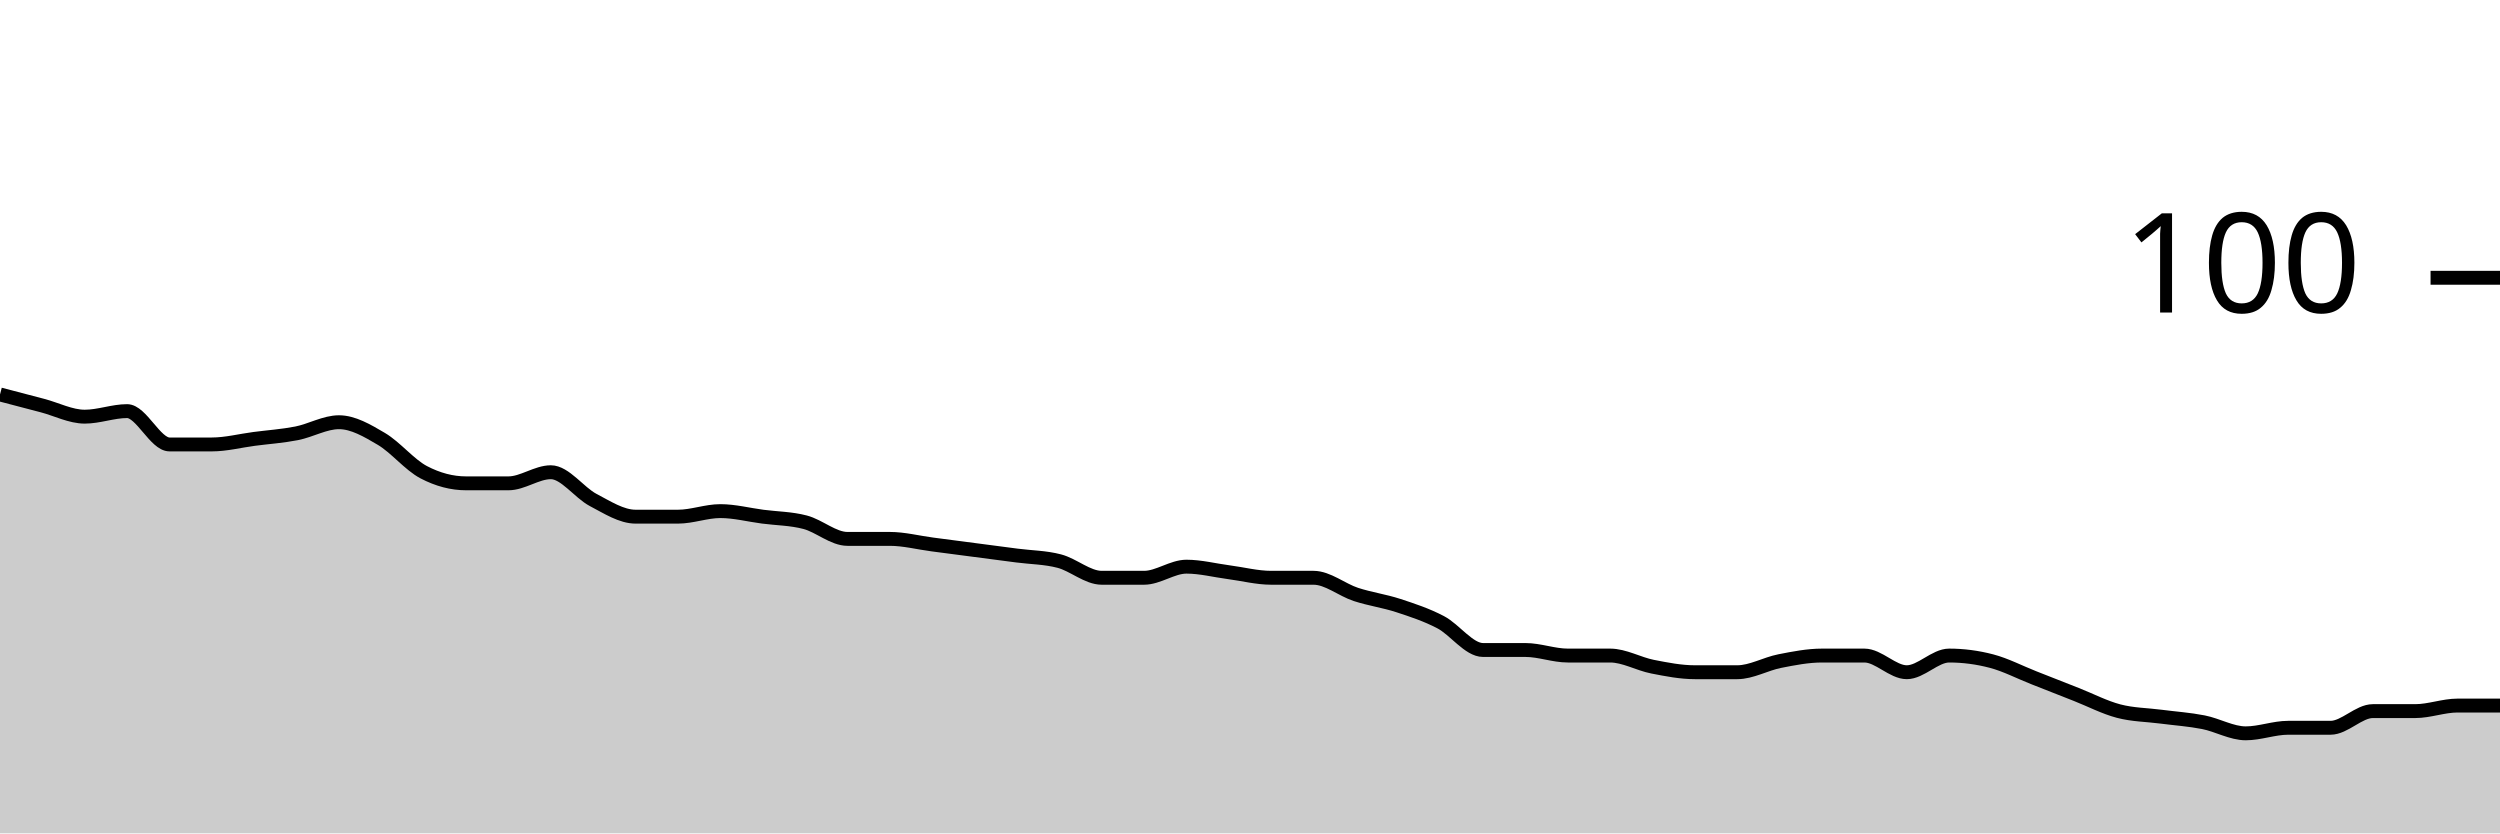
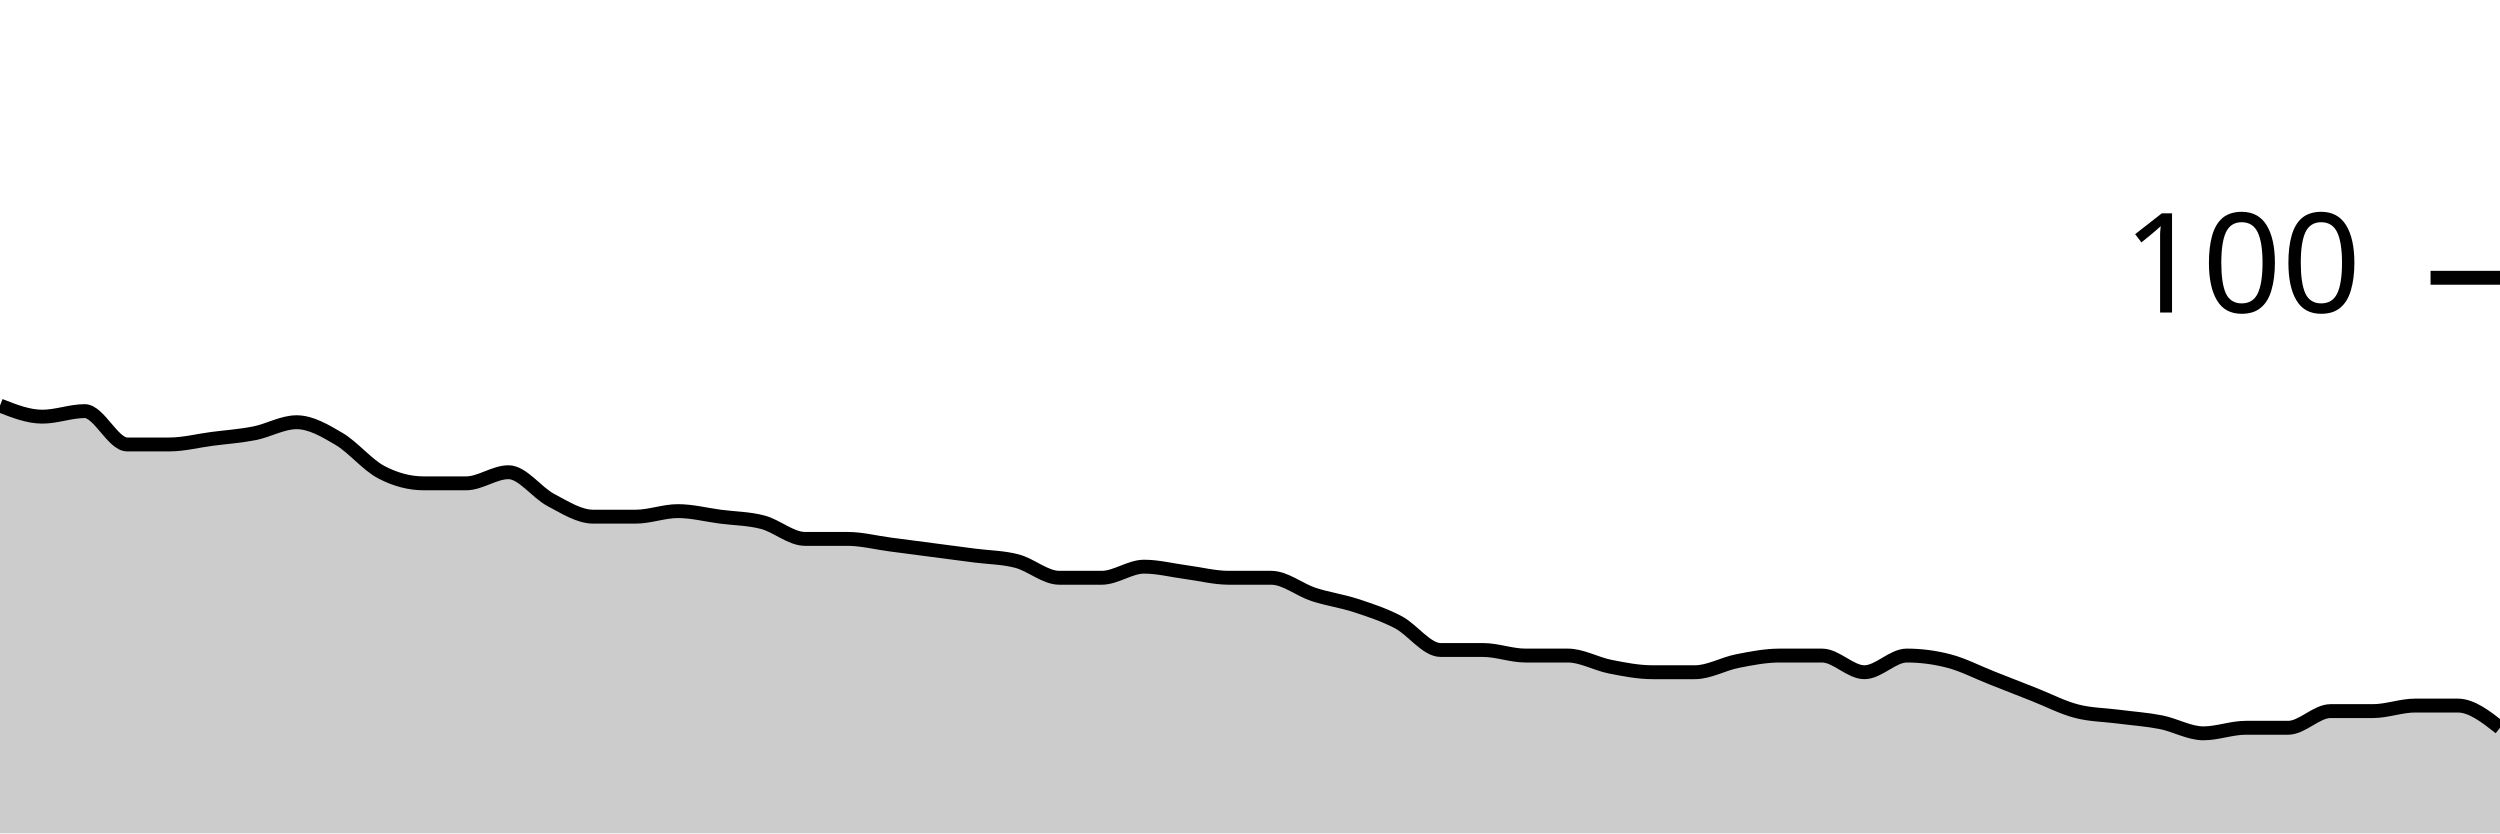
<svg xmlns="http://www.w3.org/2000/svg" viewBox="0 0 180 60">
  <g transform="translate(0,20)">
-     <path class="area" fill="rgba(0, 0, 0, 0.2)" d="M0,8.4C1.017,8.667,2.034,8.933,3.051,9.2C4.068,9.467,5.085,10,6.102,10C7.119,10,8.136,9.6,9.153,9.6C10.169,9.6,11.186,12,12.203,12C13.22,12,14.237,12,15.254,12C16.271,12,17.288,11.733,18.305,11.6C19.322,11.467,20.339,11.4,21.356,11.2C22.373,11,23.39,10.4,24.407,10.4C25.424,10.4,26.441,11,27.458,11.6C28.475,12.2,29.492,13.467,30.508,14C31.525,14.533,32.542,14.8,33.559,14.8C34.576,14.8,35.593,14.8,36.61,14.8C37.627,14.8,38.644,14,39.661,14C40.678,14,41.695,15.467,42.712,16C43.729,16.533,44.746,17.2,45.763,17.2C46.78,17.2,47.797,17.2,48.814,17.2C49.831,17.2,50.847,16.8,51.864,16.8C52.881,16.8,53.898,17.067,54.915,17.2C55.932,17.333,56.949,17.333,57.966,17.6C58.983,17.867,60,18.8,61.017,18.8C62.034,18.8,63.051,18.8,64.068,18.8C65.085,18.8,66.102,19.067,67.119,19.2C68.136,19.333,69.153,19.467,70.169,19.6C71.186,19.733,72.203,19.867,73.22,20C74.237,20.133,75.254,20.133,76.271,20.4C77.288,20.667,78.305,21.6,79.322,21.6C80.339,21.6,81.356,21.6,82.373,21.6C83.39,21.6,84.407,20.8,85.424,20.8C86.441,20.8,87.458,21.067,88.475,21.2C89.492,21.333,90.508,21.6,91.525,21.6C92.542,21.6,93.559,21.6,94.576,21.6C95.593,21.6,96.61,22.467,97.627,22.8C98.644,23.133,99.661,23.267,100.678,23.6C101.695,23.933,102.712,24.267,103.729,24.8C104.746,25.333,105.763,26.8,106.78,26.8C107.797,26.8,108.814,26.8,109.831,26.8C110.847,26.8,111.864,27.2,112.881,27.2C113.898,27.2,114.915,27.2,115.932,27.2C116.949,27.2,117.966,27.8,118.983,28C120,28.2,121.017,28.4,122.034,28.4C123.051,28.4,124.068,28.4,125.085,28.4C126.102,28.4,127.119,27.8,128.136,27.6C129.153,27.4,130.169,27.2,131.186,27.2C132.203,27.2,133.22,27.2,134.237,27.2C135.254,27.2,136.271,28.4,137.288,28.4C138.305,28.4,139.322,27.2,140.339,27.2C141.356,27.2,142.373,27.333,143.39,27.6C144.407,27.867,145.424,28.4,146.441,28.8C147.458,29.2,148.475,29.6,149.492,30C150.508,30.4,151.525,30.933,152.542,31.2C153.559,31.467,154.576,31.467,155.593,31.6C156.61,31.733,157.627,31.8,158.644,32C159.661,32.2,160.678,32.8,161.695,32.8C162.712,32.8,163.729,32.4,164.746,32.4C165.763,32.4,166.78,32.4,167.797,32.4C168.814,32.4,169.831,31.2,170.847,31.2C171.864,31.2,172.881,31.2,173.898,31.2C174.915,31.2,175.932,30.8,176.949,30.8C177.966,30.8,178.983,30.8,180,30.8L180,40C178.983,40,177.966,40,176.949,40C175.932,40,174.915,40,173.898,40C172.881,40,171.864,40,170.847,40C169.831,40,168.814,40,167.797,40C166.78,40,165.763,40,164.746,40C163.729,40,162.712,40,161.695,40C160.678,40,159.661,40,158.644,40C157.627,40,156.61,40,155.593,40C154.576,40,153.559,40,152.542,40C151.525,40,150.508,40,149.492,40C148.475,40,147.458,40,146.441,40C145.424,40,144.407,40,143.39,40C142.373,40,141.356,40,140.339,40C139.322,40,138.305,40,137.288,40C136.271,40,135.254,40,134.237,40C133.22,40,132.203,40,131.186,40C130.169,40,129.153,40,128.136,40C127.119,40,126.102,40,125.085,40C124.068,40,123.051,40,122.034,40C121.017,40,120,40,118.983,40C117.966,40,116.949,40,115.932,40C114.915,40,113.898,40,112.881,40C111.864,40,110.847,40,109.831,40C108.814,40,107.797,40,106.78,40C105.763,40,104.746,40,103.729,40C102.712,40,101.695,40,100.678,40C99.661,40,98.644,40,97.627,40C96.61,40,95.593,40,94.576,40C93.559,40,92.542,40,91.525,40C90.508,40,89.492,40,88.475,40C87.458,40,86.441,40,85.424,40C84.407,40,83.39,40,82.373,40C81.356,40,80.339,40,79.322,40C78.305,40,77.288,40,76.271,40C75.254,40,74.237,40,73.22,40C72.203,40,71.186,40,70.169,40C69.153,40,68.136,40,67.119,40C66.102,40,65.085,40,64.068,40C63.051,40,62.034,40,61.017,40C60,40,58.983,40,57.966,40C56.949,40,55.932,40,54.915,40C53.898,40,52.881,40,51.864,40C50.847,40,49.831,40,48.814,40C47.797,40,46.78,40,45.763,40C44.746,40,43.729,40,42.712,40C41.695,40,40.678,40,39.661,40C38.644,40,37.627,40,36.61,40C35.593,40,34.576,40,33.559,40C32.542,40,31.525,40,30.508,40C29.492,40,28.475,40,27.458,40C26.441,40,25.424,40,24.407,40C23.39,40,22.373,40,21.356,40C20.339,40,19.322,40,18.305,40C17.288,40,16.271,40,15.254,40C14.237,40,13.22,40,12.203,40C11.186,40,10.169,40,9.153,40C8.136,40,7.119,40,6.102,40C5.085,40,4.068,40,3.051,40C2.034,40,1.017,40,0,40Z" />
-     <path class="line" stroke="black" fill="none" d="M0,8.4C1.017,8.667,2.034,8.933,3.051,9.2C4.068,9.467,5.085,10,6.102,10C7.119,10,8.136,9.6,9.153,9.6C10.169,9.6,11.186,12,12.203,12C13.22,12,14.237,12,15.254,12C16.271,12,17.288,11.733,18.305,11.6C19.322,11.467,20.339,11.4,21.356,11.2C22.373,11,23.39,10.4,24.407,10.4C25.424,10.4,26.441,11,27.458,11.6C28.475,12.2,29.492,13.467,30.508,14C31.525,14.533,32.542,14.8,33.559,14.8C34.576,14.8,35.593,14.8,36.61,14.8C37.627,14.8,38.644,14,39.661,14C40.678,14,41.695,15.467,42.712,16C43.729,16.533,44.746,17.2,45.763,17.2C46.78,17.2,47.797,17.2,48.814,17.2C49.831,17.2,50.847,16.8,51.864,16.8C52.881,16.8,53.898,17.067,54.915,17.2C55.932,17.333,56.949,17.333,57.966,17.6C58.983,17.867,60,18.8,61.017,18.8C62.034,18.8,63.051,18.8,64.068,18.8C65.085,18.8,66.102,19.067,67.119,19.2C68.136,19.333,69.153,19.467,70.169,19.6C71.186,19.733,72.203,19.867,73.22,20C74.237,20.133,75.254,20.133,76.271,20.4C77.288,20.667,78.305,21.6,79.322,21.6C80.339,21.6,81.356,21.6,82.373,21.6C83.39,21.6,84.407,20.8,85.424,20.8C86.441,20.8,87.458,21.067,88.475,21.2C89.492,21.333,90.508,21.6,91.525,21.6C92.542,21.6,93.559,21.6,94.576,21.6C95.593,21.6,96.61,22.467,97.627,22.8C98.644,23.133,99.661,23.267,100.678,23.6C101.695,23.933,102.712,24.267,103.729,24.8C104.746,25.333,105.763,26.8,106.78,26.8C107.797,26.8,108.814,26.8,109.831,26.8C110.847,26.8,111.864,27.2,112.881,27.2C113.898,27.2,114.915,27.2,115.932,27.2C116.949,27.2,117.966,27.8,118.983,28C120,28.2,121.017,28.4,122.034,28.4C123.051,28.4,124.068,28.4,125.085,28.4C126.102,28.4,127.119,27.8,128.136,27.6C129.153,27.4,130.169,27.2,131.186,27.2C132.203,27.2,133.22,27.2,134.237,27.2C135.254,27.2,136.271,28.4,137.288,28.4C138.305,28.4,139.322,27.2,140.339,27.2C141.356,27.2,142.373,27.333,143.39,27.6C144.407,27.867,145.424,28.4,146.441,28.8C147.458,29.2,148.475,29.6,149.492,30C150.508,30.4,151.525,30.933,152.542,31.2C153.559,31.467,154.576,31.467,155.593,31.6C156.61,31.733,157.627,31.8,158.644,32C159.661,32.2,160.678,32.8,161.695,32.8C162.712,32.8,163.729,32.4,164.746,32.4C165.763,32.4,166.78,32.4,167.797,32.4C168.814,32.4,169.831,31.2,170.847,31.2C171.864,31.2,172.881,31.2,173.898,31.2C174.915,31.2,175.932,30.8,176.949,30.8C177.966,30.8,178.983,30.8,180,30.8" />
+     <path class="area" fill="rgba(0, 0, 0, 0.2)" d="M0,9.2C1.017,9.6,2.034,10,3.051,10C4.068,10,5.085,9.6,6.102,9.6C7.119,9.6,8.136,12,9.153,12C10.169,12,11.186,12,12.203,12C13.22,12,14.237,11.733,15.254,11.6C16.271,11.467,17.288,11.4,18.305,11.2C19.322,11,20.339,10.4,21.356,10.4C22.373,10.4,23.39,11,24.407,11.6C25.424,12.2,26.441,13.467,27.458,14C28.475,14.533,29.492,14.8,30.508,14.8C31.525,14.8,32.542,14.8,33.559,14.8C34.576,14.8,35.593,14,36.61,14C37.627,14,38.644,15.467,39.661,16C40.678,16.533,41.695,17.2,42.712,17.2C43.729,17.2,44.746,17.2,45.763,17.2C46.78,17.2,47.797,16.8,48.814,16.8C49.831,16.8,50.847,17.067,51.864,17.2C52.881,17.333,53.898,17.333,54.915,17.6C55.932,17.867,56.949,18.8,57.966,18.8C58.983,18.8,60,18.8,61.017,18.8C62.034,18.8,63.051,19.067,64.068,19.2C65.085,19.333,66.102,19.467,67.119,19.6C68.136,19.733,69.153,19.867,70.169,20C71.186,20.133,72.203,20.133,73.22,20.4C74.237,20.667,75.254,21.6,76.271,21.6C77.288,21.6,78.305,21.6,79.322,21.6C80.339,21.6,81.356,20.8,82.373,20.8C83.39,20.8,84.407,21.067,85.424,21.2C86.441,21.333,87.458,21.6,88.475,21.6C89.492,21.6,90.508,21.6,91.525,21.6C92.542,21.6,93.559,22.467,94.576,22.8C95.593,23.133,96.61,23.267,97.627,23.6C98.644,23.933,99.661,24.267,100.678,24.8C101.695,25.333,102.712,26.8,103.729,26.8C104.746,26.8,105.763,26.8,106.78,26.8C107.797,26.8,108.814,27.2,109.831,27.2C110.847,27.2,111.864,27.2,112.881,27.2C113.898,27.2,114.915,27.8,115.932,28C116.949,28.2,117.966,28.4,118.983,28.4C120,28.4,121.017,28.4,122.034,28.4C123.051,28.4,124.068,27.8,125.085,27.6C126.102,27.4,127.119,27.2,128.136,27.2C129.153,27.2,130.169,27.2,131.186,27.2C132.203,27.2,133.22,28.4,134.237,28.4C135.254,28.4,136.271,27.2,137.288,27.2C138.305,27.2,139.322,27.333,140.339,27.6C141.356,27.867,142.373,28.4,143.39,28.8C144.407,29.2,145.424,29.6,146.441,30C147.458,30.4,148.475,30.933,149.492,31.2C150.508,31.467,151.525,31.467,152.542,31.6C153.559,31.733,154.576,31.8,155.593,32C156.61,32.2,157.627,32.8,158.644,32.8C159.661,32.8,160.678,32.4,161.695,32.4C162.712,32.4,163.729,32.4,164.746,32.4C165.763,32.4,166.78,31.2,167.797,31.2C168.814,31.2,169.831,31.2,170.847,31.2C171.864,31.2,172.881,30.8,173.898,30.8C174.915,30.8,175.932,30.8,176.949,30.8C177.966,30.8,178.983,31.6,180,32.4L180,40C178.983,40,177.966,40,176.949,40C175.932,40,174.915,40,173.898,40C172.881,40,171.864,40,170.847,40C169.831,40,168.814,40,167.797,40C166.78,40,165.763,40,164.746,40C163.729,40,162.712,40,161.695,40C160.678,40,159.661,40,158.644,40C157.627,40,156.61,40,155.593,40C154.576,40,153.559,40,152.542,40C151.525,40,150.508,40,149.492,40C148.475,40,147.458,40,146.441,40C145.424,40,144.407,40,143.39,40C142.373,40,141.356,40,140.339,40C139.322,40,138.305,40,137.288,40C136.271,40,135.254,40,134.237,40C133.22,40,132.203,40,131.186,40C130.169,40,129.153,40,128.136,40C127.119,40,126.102,40,125.085,40C124.068,40,123.051,40,122.034,40C121.017,40,120,40,118.983,40C117.966,40,116.949,40,115.932,40C114.915,40,113.898,40,112.881,40C111.864,40,110.847,40,109.831,40C108.814,40,107.797,40,106.78,40C105.763,40,104.746,40,103.729,40C102.712,40,101.695,40,100.678,40C99.661,40,98.644,40,97.627,40C96.61,40,95.593,40,94.576,40C93.559,40,92.542,40,91.525,40C90.508,40,89.492,40,88.475,40C87.458,40,86.441,40,85.424,40C84.407,40,83.39,40,82.373,40C81.356,40,80.339,40,79.322,40C78.305,40,77.288,40,76.271,40C75.254,40,74.237,40,73.22,40C72.203,40,71.186,40,70.169,40C69.153,40,68.136,40,67.119,40C66.102,40,65.085,40,64.068,40C63.051,40,62.034,40,61.017,40C60,40,58.983,40,57.966,40C56.949,40,55.932,40,54.915,40C53.898,40,52.881,40,51.864,40C50.847,40,49.831,40,48.814,40C47.797,40,46.78,40,45.763,40C44.746,40,43.729,40,42.712,40C41.695,40,40.678,40,39.661,40C38.644,40,37.627,40,36.61,40C35.593,40,34.576,40,33.559,40C32.542,40,31.525,40,30.508,40C29.492,40,28.475,40,27.458,40C26.441,40,25.424,40,24.407,40C23.39,40,22.373,40,21.356,40C20.339,40,19.322,40,18.305,40C17.288,40,16.271,40,15.254,40C14.237,40,13.22,40,12.203,40C11.186,40,10.169,40,9.153,40C8.136,40,7.119,40,6.102,40C5.085,40,4.068,40,3.051,40C2.034,40,1.017,40,0,40Z" />
+     <path class="line" stroke="black" fill="none" d="M0,9.2C1.017,9.6,2.034,10,3.051,10C4.068,10,5.085,9.6,6.102,9.6C7.119,9.6,8.136,12,9.153,12C10.169,12,11.186,12,12.203,12C13.22,12,14.237,11.733,15.254,11.6C16.271,11.467,17.288,11.4,18.305,11.2C19.322,11,20.339,10.4,21.356,10.4C22.373,10.4,23.39,11,24.407,11.6C25.424,12.2,26.441,13.467,27.458,14C28.475,14.533,29.492,14.8,30.508,14.8C31.525,14.8,32.542,14.8,33.559,14.8C34.576,14.8,35.593,14,36.61,14C37.627,14,38.644,15.467,39.661,16C40.678,16.533,41.695,17.2,42.712,17.2C43.729,17.2,44.746,17.2,45.763,17.2C46.78,17.2,47.797,16.8,48.814,16.8C49.831,16.8,50.847,17.067,51.864,17.2C52.881,17.333,53.898,17.333,54.915,17.6C55.932,17.867,56.949,18.8,57.966,18.8C58.983,18.8,60,18.8,61.017,18.8C62.034,18.8,63.051,19.067,64.068,19.2C65.085,19.333,66.102,19.467,67.119,19.6C68.136,19.733,69.153,19.867,70.169,20C71.186,20.133,72.203,20.133,73.22,20.4C74.237,20.667,75.254,21.6,76.271,21.6C77.288,21.6,78.305,21.6,79.322,21.6C80.339,21.6,81.356,20.8,82.373,20.8C83.39,20.8,84.407,21.067,85.424,21.2C86.441,21.333,87.458,21.6,88.475,21.6C89.492,21.6,90.508,21.6,91.525,21.6C92.542,21.6,93.559,22.467,94.576,22.8C95.593,23.133,96.61,23.267,97.627,23.6C98.644,23.933,99.661,24.267,100.678,24.8C101.695,25.333,102.712,26.8,103.729,26.8C104.746,26.8,105.763,26.8,106.78,26.8C107.797,26.8,108.814,27.2,109.831,27.2C110.847,27.2,111.864,27.2,112.881,27.2C113.898,27.2,114.915,27.8,115.932,28C116.949,28.2,117.966,28.4,118.983,28.4C120,28.4,121.017,28.4,122.034,28.4C123.051,28.4,124.068,27.8,125.085,27.6C126.102,27.4,127.119,27.2,128.136,27.2C129.153,27.2,130.169,27.2,131.186,27.2C132.203,27.2,133.22,28.4,134.237,28.4C135.254,28.4,136.271,27.2,137.288,27.2C138.305,27.2,139.322,27.333,140.339,27.6C141.356,27.867,142.373,28.4,143.39,28.8C144.407,29.2,145.424,29.6,146.441,30C147.458,30.4,148.475,30.933,149.492,31.2C150.508,31.467,151.525,31.467,152.542,31.6C153.559,31.733,154.576,31.8,155.593,32C156.61,32.2,157.627,32.8,158.644,32.8C159.661,32.8,160.678,32.4,161.695,32.4C162.712,32.4,163.729,32.4,164.746,32.4C165.763,32.4,166.78,31.2,167.797,31.2C168.814,31.2,169.831,31.2,170.847,31.2C171.864,31.2,172.881,30.8,173.898,30.8C174.915,30.8,175.932,30.8,176.949,30.8C177.966,30.8,178.983,31.6,180,32.4" />
    <path class="axis-ceiling" stroke-width="1" stroke="black" fill="none" d="M175,0L180,0" />
    <text class="axis-ceiling-label" font-family="sans-serif" text-anchor="end" font-size="10px" x="170" y="2.5">100</text>
  </g>
</svg>
